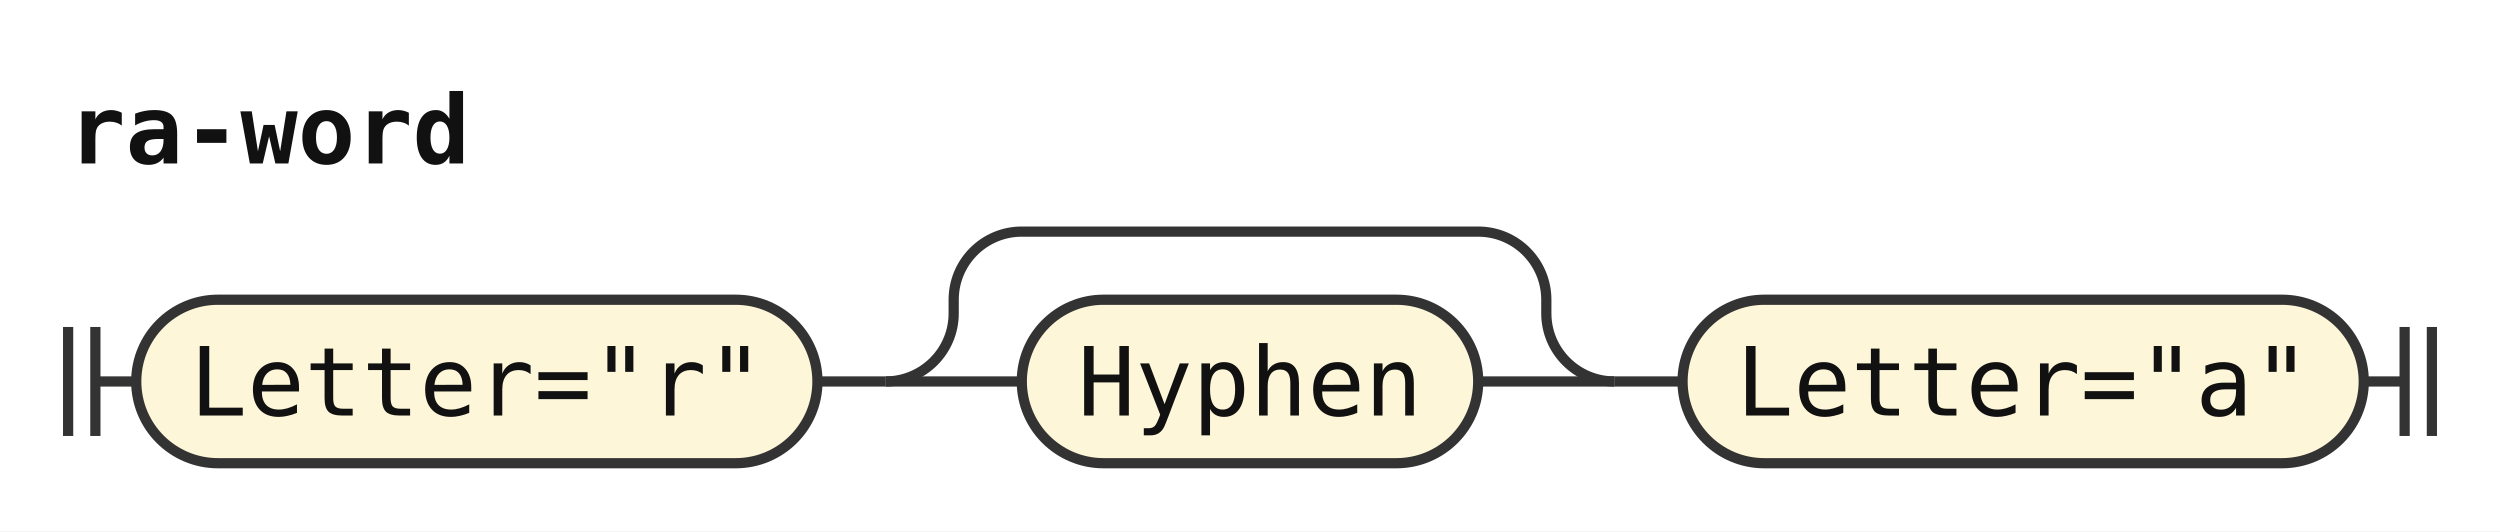
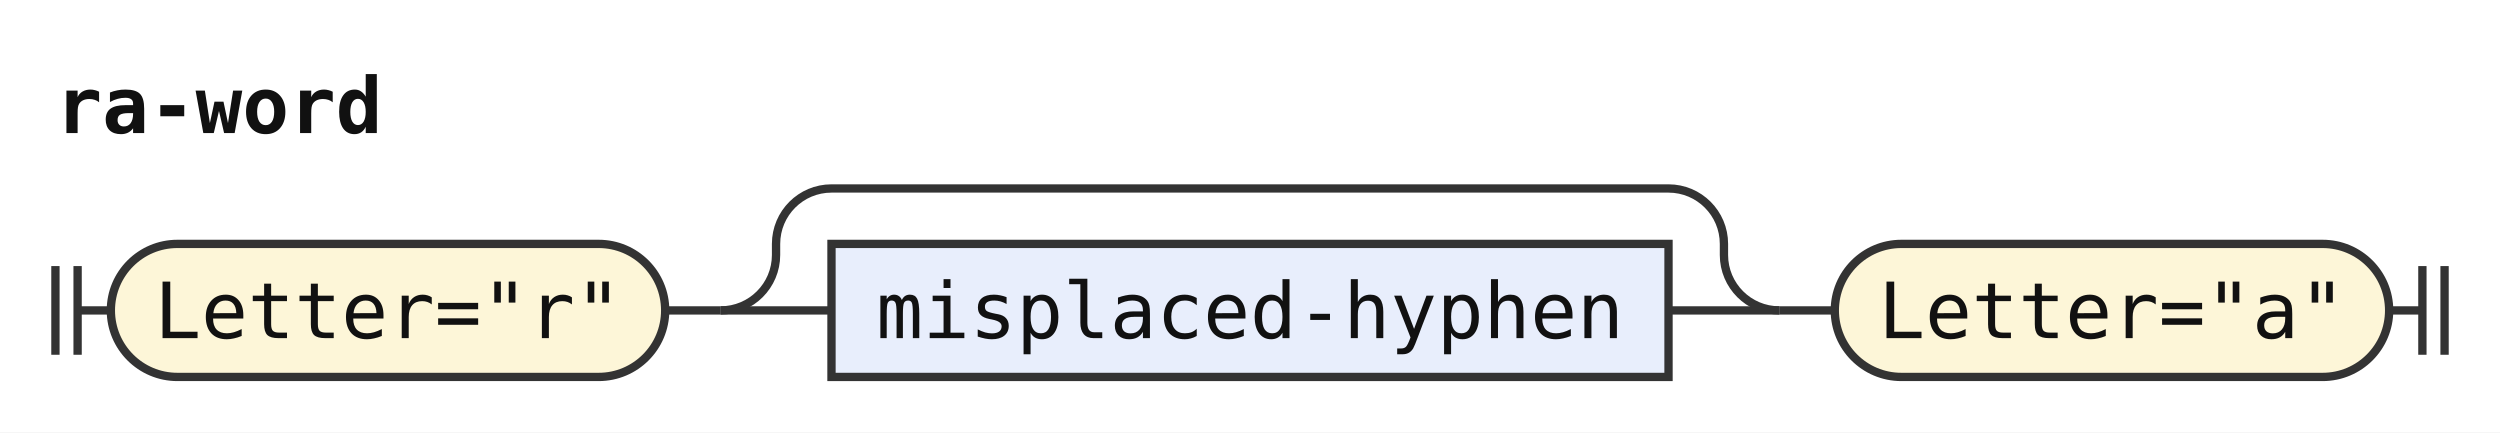
- <svg xmlns="http://www.w3.org/2000/svg" width="367" height="78" viewBox="0 0 367 78" role="img" aria-label="Railroad diagram of the rule ra-word">
+ <svg xmlns="http://www.w3.org/2000/svg" width="451" height="78" viewBox="0 0 451 78" role="img" aria-label="Railroad diagram of the rule ra-word">
  <style>path{fill:none;stroke:#333;stroke-width:1.5}.rule rect{fill:#e8eefc;stroke:#333;stroke-width:1.5}.terminal rect{fill:#fdf6d8;stroke:#333;stroke-width:1.5}text{font-family:ui-monospace,SFMono-Regular,Menlo,Consolas,"DejaVu Sans Mono","Liberation Mono",monospace;font-size:14px;fill:#111;text-anchor:middle}text.label{font-size:12px;font-style:italic;fill:#555;text-anchor:start}text.title{font-weight:bold;text-anchor:start}</style>
  <rect width="100%" height="100%" fill="#fff" />
  <text class="title" x="10" y="24" textLength="58.8" lengthAdjust="spacingAndGlyphs">ra-word</text>
  <path d="M10 48v16m4 -16v16M14 56h6" />
  <g class="terminal">
    <rect x="20" y="44" width="100" height="24" rx="12" />
    <text x="70" y="61" textLength="84" lengthAdjust="spacingAndGlyphs">Letter="r"</text>
  </g>
  <path d="M120 56h10" />
  <path d="M130 56h20" />
+   <g class="rule">
+     <rect x="150" y="44" width="151" height="24" rx="0" />
+     <text x="225.5" y="61" textLength="134.4" lengthAdjust="spacingAndGlyphs">misplaced-hyphen</text>
+   </g>
+   <path d="M301 56H321" />
+   <path d="M130 56a10 10 0 0 0 10 -10V44a10 10 0 0 1 10 -10H301a10 10 0 0 1 10 10V46a10 10 0 0 0 10 10" />
+   <path d="M321 56h10" />
  <g class="terminal">
-     <rect x="150" y="44" width="67" height="24" rx="12" />
-     <text x="183.5" y="61" textLength="50.4" lengthAdjust="spacingAndGlyphs">Hyphen</text>
+     <rect x="331" y="44" width="100" height="24" rx="12" />
+     <text x="381" y="61" textLength="84" lengthAdjust="spacingAndGlyphs">Letter="a"</text>
  </g>
-   <path d="M217 56H237" />
-   <path d="M130 56a10 10 0 0 0 10 -10V44a10 10 0 0 1 10 -10H217a10 10 0 0 1 10 10V46a10 10 0 0 0 10 10" />
-   <path d="M237 56h10" />
-   <g class="terminal">
-     <rect x="247" y="44" width="100" height="24" rx="12" />
-     <text x="297" y="61" textLength="84" lengthAdjust="spacingAndGlyphs">Letter="a"</text>
-   </g>
-   <path d="M347 56h6m0 -8v16m4 -16v16" />
+   <path d="M431 56h6m0 -8v16m4 -16v16" />
</svg>
